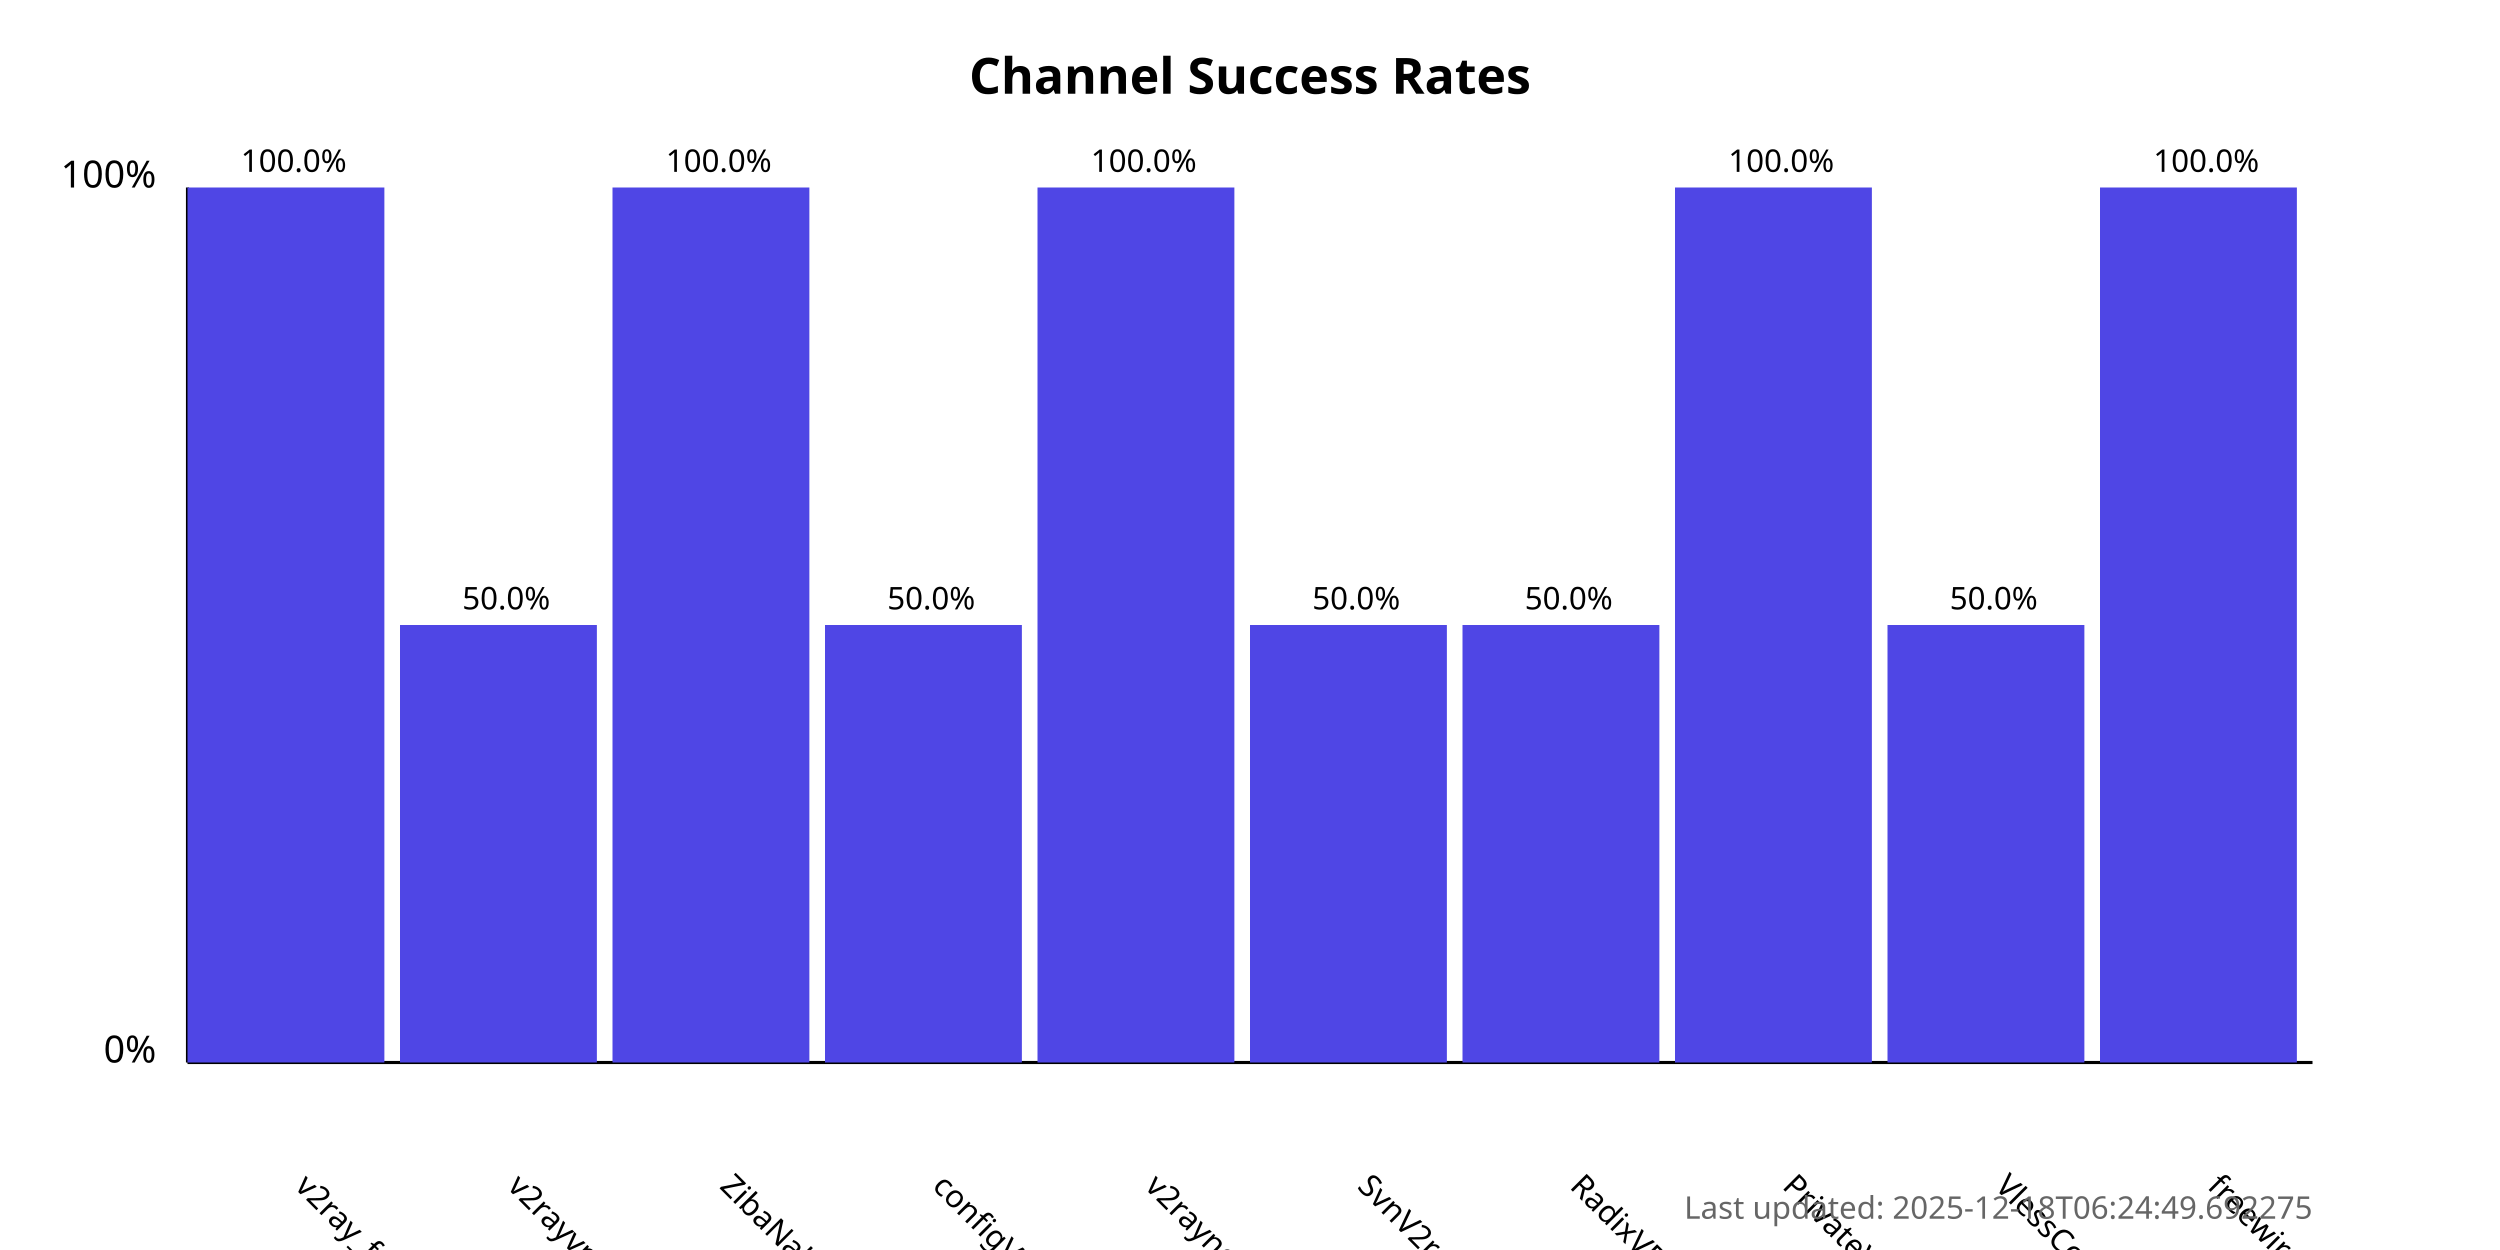
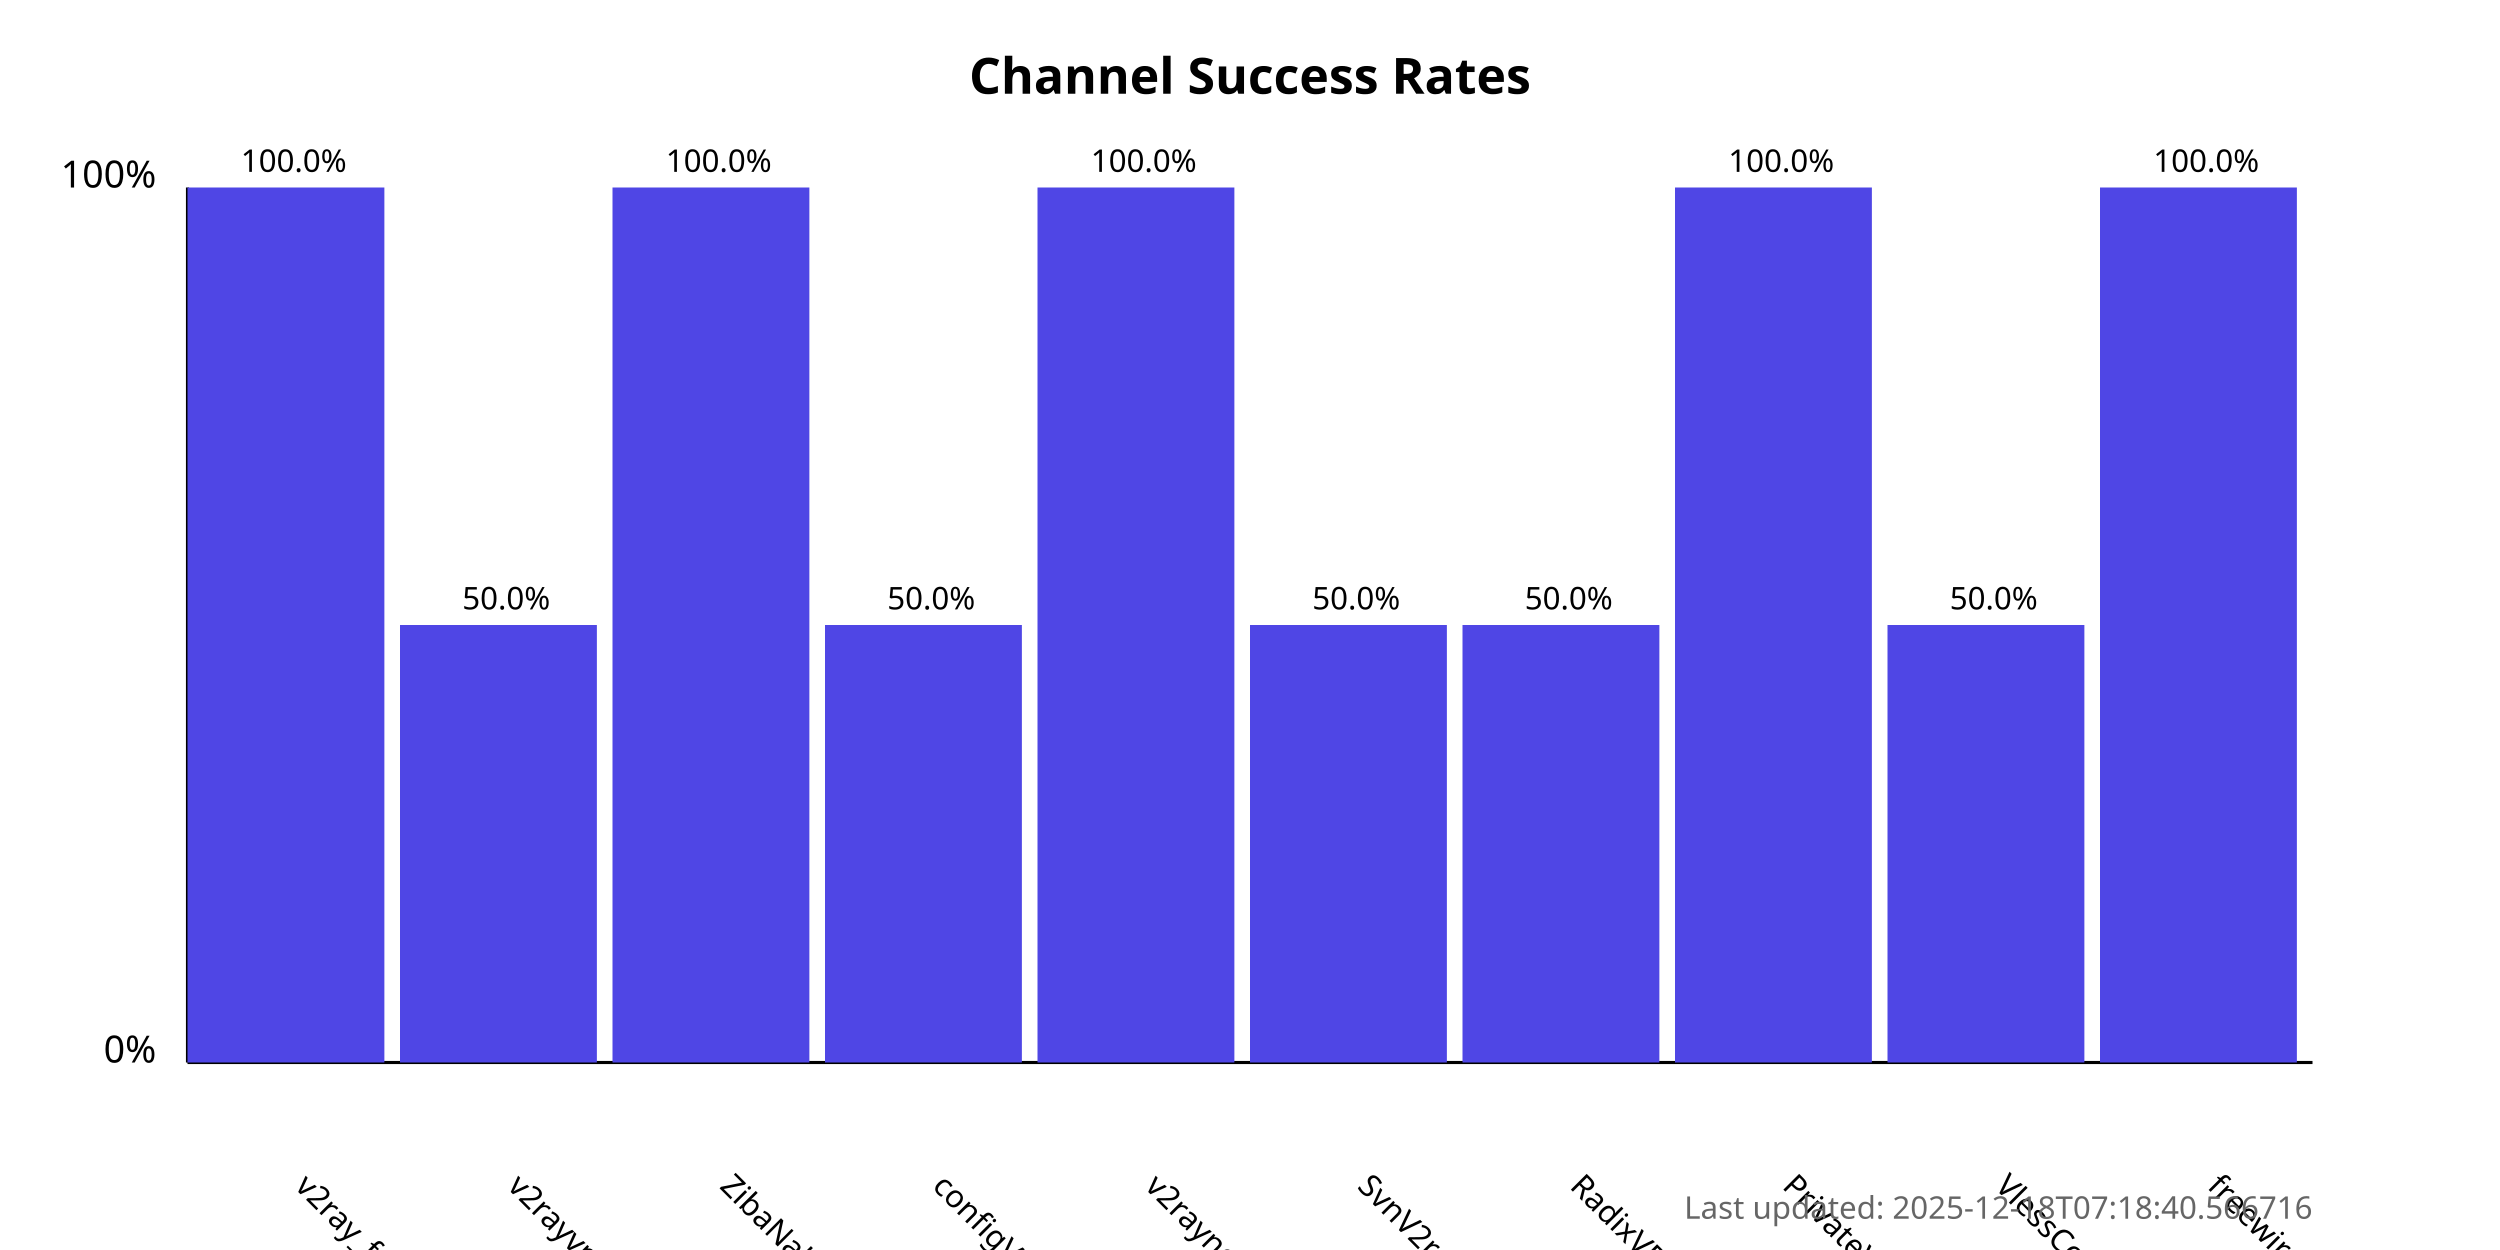
<svg xmlns="http://www.w3.org/2000/svg" width="800" height="400">
  <style>
            .chart-title { font: bold 16px sans-serif; }
            .axis-label { font: 12px sans-serif; }
            .tick-label { font: 10px sans-serif; }
            .bar { fill: #4f46e5; }
            .bar:hover { fill: #6366f1; }
            .timestamp { font: 10px sans-serif; fill: #666; }
        </style>
  <text x="400.0" y="30" text-anchor="middle" class="chart-title">
            Channel Success Rates
        </text>
  <line x1="60" y1="340" x2="60" y2="60" stroke="black" stroke-width="1" />
  <line x1="60" y1="340" x2="740" y2="340" stroke="black" stroke-width="1" />
  <text x="50" y="340" text-anchor="end" class="axis-label">0%</text>
  <text x="50" y="60" text-anchor="end" class="axis-label">100%</text>
  <g>
    <rect x="60" y="60.0" width="63.0" height="280.0" class="bar" />
    <text x="94.0" y="380" transform="rotate(45, 94.0, 380)" text-anchor="start" class="tick-label">
                v2ray_free_conf
            </text>
    <text x="94.0" y="55.0" text-anchor="middle" class="tick-label">
                100.0%
            </text>
  </g>
  <g>
    <rect x="128.0" y="200.0" width="63.0" height="140.0" class="bar" />
    <text x="162.0" y="380" transform="rotate(45, 162.0, 380)" text-anchor="start" class="tick-label">
                v2rayvpno
            </text>
    <text x="162.0" y="195.0" text-anchor="middle" class="tick-label">
                50.0%
            </text>
  </g>
  <g>
    <rect x="196.0" y="60.0" width="63.0" height="280.0" class="bar" />
    <text x="230.0" y="380" transform="rotate(45, 230.0, 380)" text-anchor="start" class="tick-label">
                ZibaNabz
            </text>
    <text x="230.0" y="55.0" text-anchor="middle" class="tick-label">
                100.0%
            </text>
  </g>
  <g>
    <rect x="264.0" y="200.0" width="63.0" height="140.0" class="bar" />
    <text x="298.0" y="380" transform="rotate(45, 298.0, 380)" text-anchor="start" class="tick-label">
                configV2rayForFree
            </text>
    <text x="298.0" y="195.0" text-anchor="middle" class="tick-label">
                50.0%
            </text>
  </g>
  <g>
    <rect x="332.0" y="60.0" width="63.0" height="280.0" class="bar" />
    <text x="366.0" y="380" transform="rotate(45, 366.0, 380)" text-anchor="start" class="tick-label">
                v2rayngvpn
            </text>
    <text x="366.0" y="55.0" text-anchor="middle" class="tick-label">
                100.0%
            </text>
  </g>
  <g>
    <rect x="400.0" y="200.0" width="63.0" height="140.0" class="bar" />
    <text x="434.0" y="380" transform="rotate(45, 434.0, 380)" text-anchor="start" class="tick-label">
                SvnV2ray
            </text>
    <text x="434.0" y="195.0" text-anchor="middle" class="tick-label">
                50.0%
            </text>
  </g>
  <g>
    <rect x="468.0" y="200.0" width="63.0" height="140.0" class="bar" />
    <text x="502.0" y="380" transform="rotate(45, 502.0, 380)" text-anchor="start" class="tick-label">
                RadixVPN
            </text>
    <text x="502.0" y="195.0" text-anchor="middle" class="tick-label">
                50.0%
            </text>
  </g>
  <g>
    <rect x="536.0" y="60.0" width="63.0" height="280.0" class="bar" />
    <text x="570.0" y="380" transform="rotate(45, 570.0, 380)" text-anchor="start" class="tick-label">
                PrivateVPNs
            </text>
    <text x="570.0" y="55.0" text-anchor="middle" class="tick-label">
                100.0%
            </text>
  </g>
  <g>
    <rect x="604.0" y="200.0" width="63.0" height="140.0" class="bar" />
    <text x="638.0" y="380" transform="rotate(45, 638.0, 380)" text-anchor="start" class="tick-label">
                VlessConfig
            </text>
    <text x="638.0" y="195.0" text-anchor="middle" class="tick-label">
                50.0%
            </text>
  </g>
  <g>
    <rect x="672.0" y="60.0" width="63.0" height="280.0" class="bar" />
    <text x="706.0" y="380" transform="rotate(45, 706.0, 380)" text-anchor="start" class="tick-label">
                freewireguard
            </text>
    <text x="706.0" y="55.0" text-anchor="middle" class="tick-label">
                100.0%
            </text>
  </g>
  <text x="740" y="390" text-anchor="end" class="timestamp">
-             Last updated: 2025-12-18T06:24:49.692275
+             Last updated: 2025-12-18T07:18:40.566716
        </text>
</svg>
